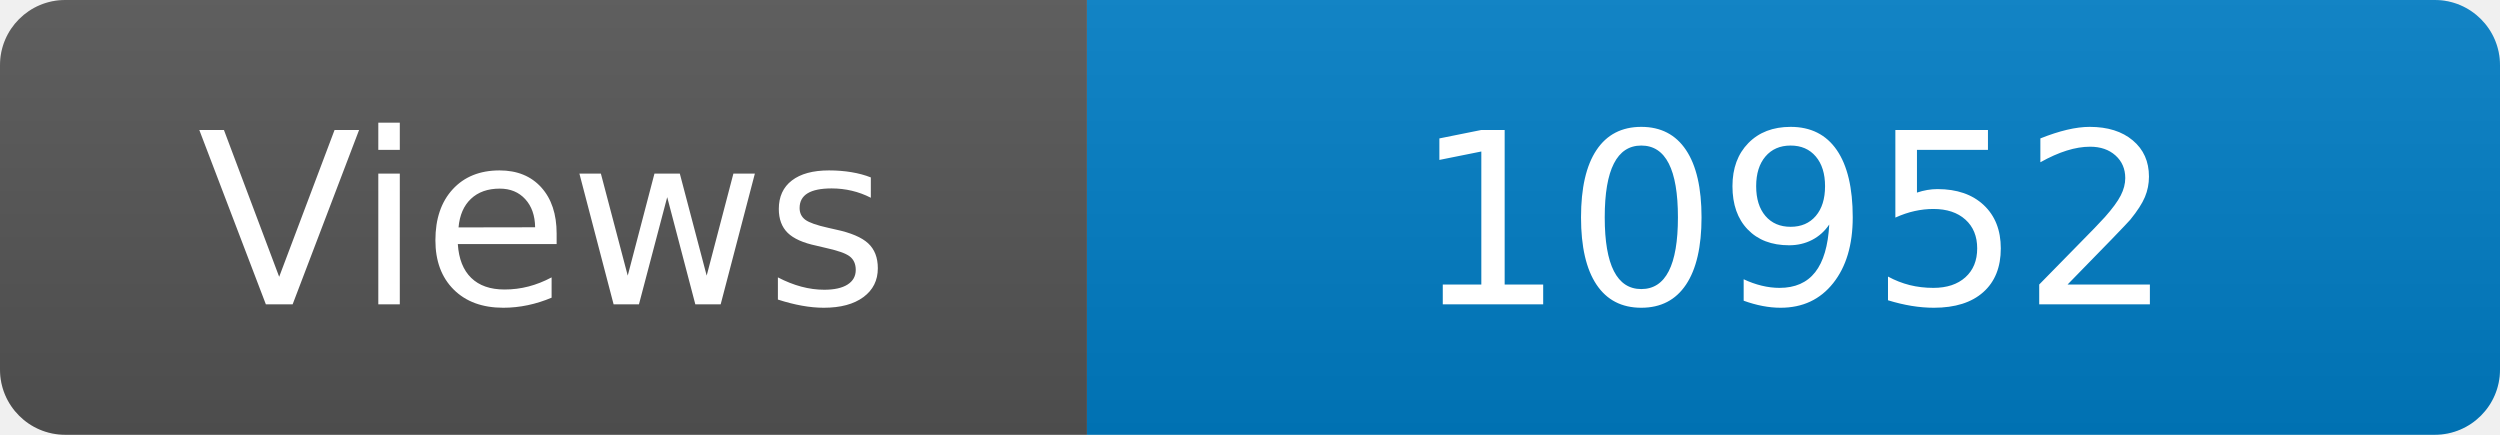
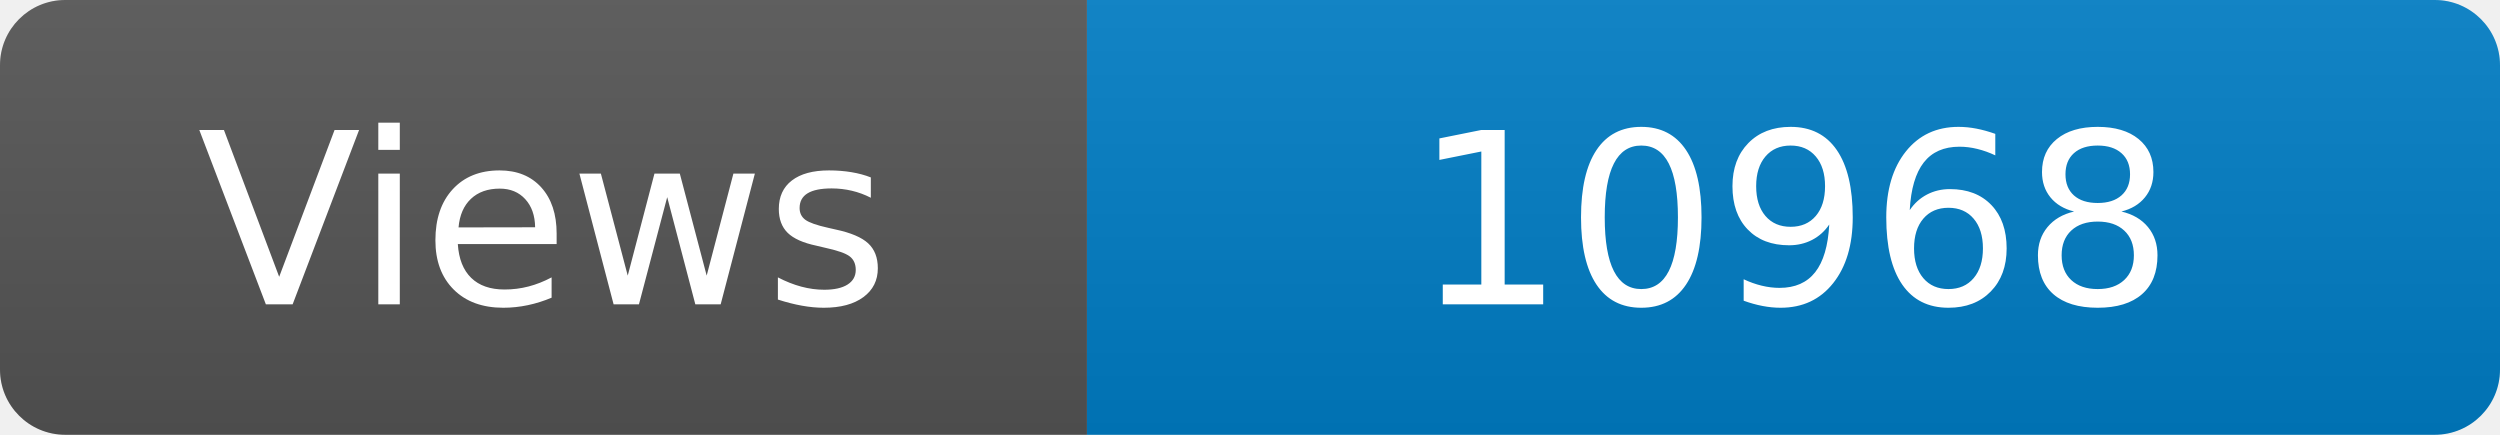
<svg xmlns="http://www.w3.org/2000/svg" width="115" height="20" role="img" aria-label="Maintained?: yes">
  <linearGradient id="s" x2="0" y2="100%">
    <stop offset="0" stop-color="#bbb" stop-opacity=".1" />
    <stop offset="1" stop-opacity=".1" />
  </linearGradient>
  <clipPath id="r">
    <rect width="115" height="20" rx="3" fill="#fff" />
  </clipPath>
  <g clip-path="url(#r)">
    <rect width="50" height="20" fill="#555" />
    <rect x="50" width="160" height="20" fill="#007ec6" />
    <rect width="115" height="20" fill="url(#s)" />
  </g>
  <g fill="#fff" text-anchor="middle" font-family="Verdana,Geneva,DejaVu Sans,sans-serif" font-size="110">
    <text x="250" y="140" transform="scale(.1)" fill="#fff">Views</text>
-     <text x="825" y="140" transform="scale(.1)" fill="#fff">10952</text>
+     <text x="825" y="140" transform="scale(.1)" fill="#fff">10968</text>
  </g>
</svg>
